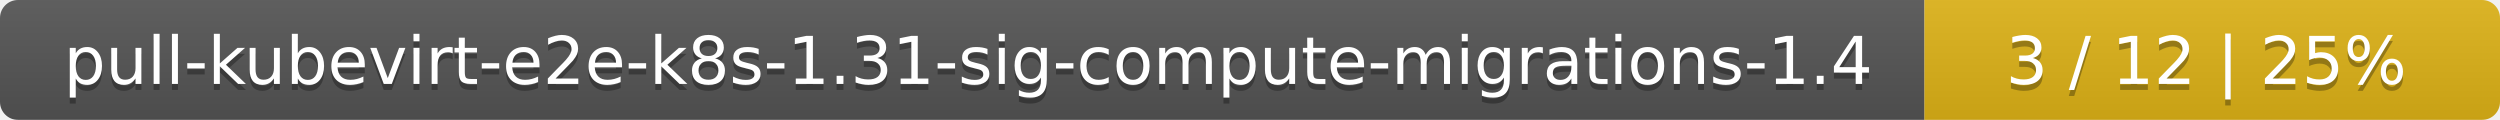
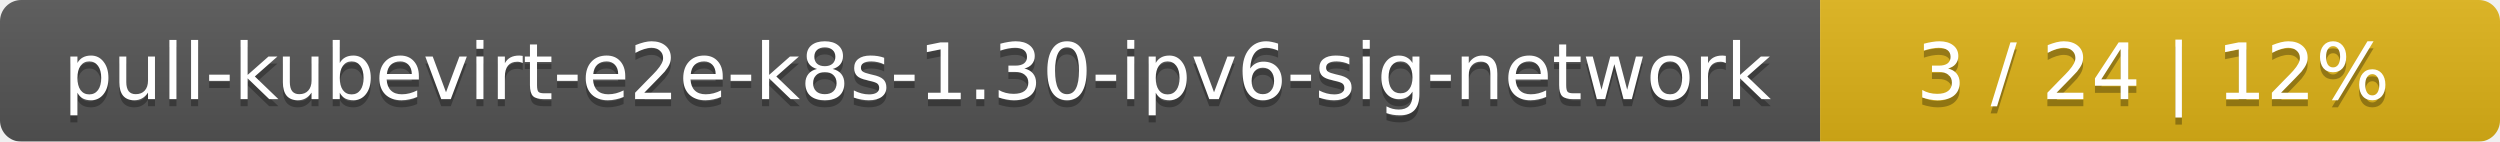
- <svg xmlns="http://www.w3.org/2000/svg" width="417" height="20">
+ <svg xmlns="http://www.w3.org/2000/svg" width="353" height="20">
  <linearGradient id="smooth" x2="0" y2="100%">
    <stop offset="0" stop-color="#bbb" stop-opacity=".1" />
    <stop offset="1" stop-opacity=".1" />
  </linearGradient>
  <mask id="round">
-     <rect width="417" height="20" rx="3" fill="#fff" />
+     <rect width="353" height="20" rx="3" fill="#fff" />
  </mask>
  <g mask="url(#round)">
-     <rect width="321" height="20" fill="#555" />
-     <rect x="321" width="96" height="20" fill="#dfb317" />
-     <rect width="417" height="20" fill="url(#smooth)" />
+     <rect width="257" height="20" fill="#555" />
+     <rect x="257" width="96" height="20" fill="#dfb317" />
+     <rect width="353" height="20" fill="url(#smooth)" />
  </g>
  <g fill="#fff" text-anchor="middle" font-family="DejaVu Sans,Verdana,Geneva,sans-serif" font-size="11">
-     <text x="161.5" y="15" fill="#010101" fill-opacity=".3">pull-kubevirt-e2e-k8s-1.31-sig-compute-migrations-1.4</text>
-     <text x="161.5" y="14">pull-kubevirt-e2e-k8s-1.31-sig-compute-migrations-1.4</text>
-     <text x="368" y="15" fill="#010101" fill-opacity=".3">3 / 12    |    25%</text>
-     <text x="368" y="14">3 / 12    |    25%</text>
+     <text x="129.5" y="15" fill="#010101" fill-opacity=".3">pull-kubevirt-e2e-k8s-1.30-ipv6-sig-network</text>
+     <text x="129.5" y="14">pull-kubevirt-e2e-k8s-1.30-ipv6-sig-network</text>
+     <text x="304" y="15" fill="#010101" fill-opacity=".3">3 / 24    |    12%</text>
+     <text x="304" y="14">3 / 24    |    12%</text>
  </g>
</svg>
